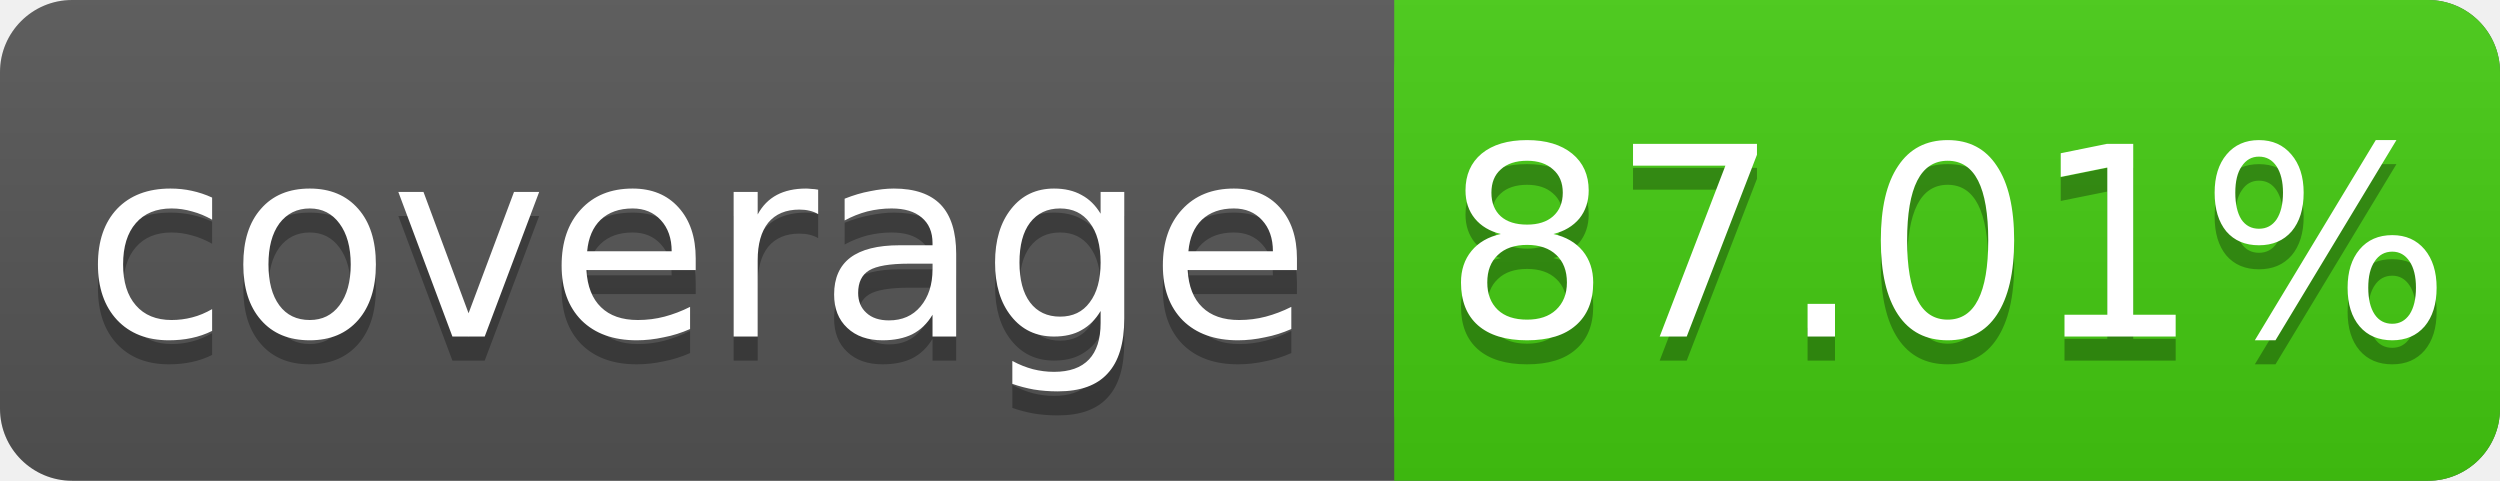
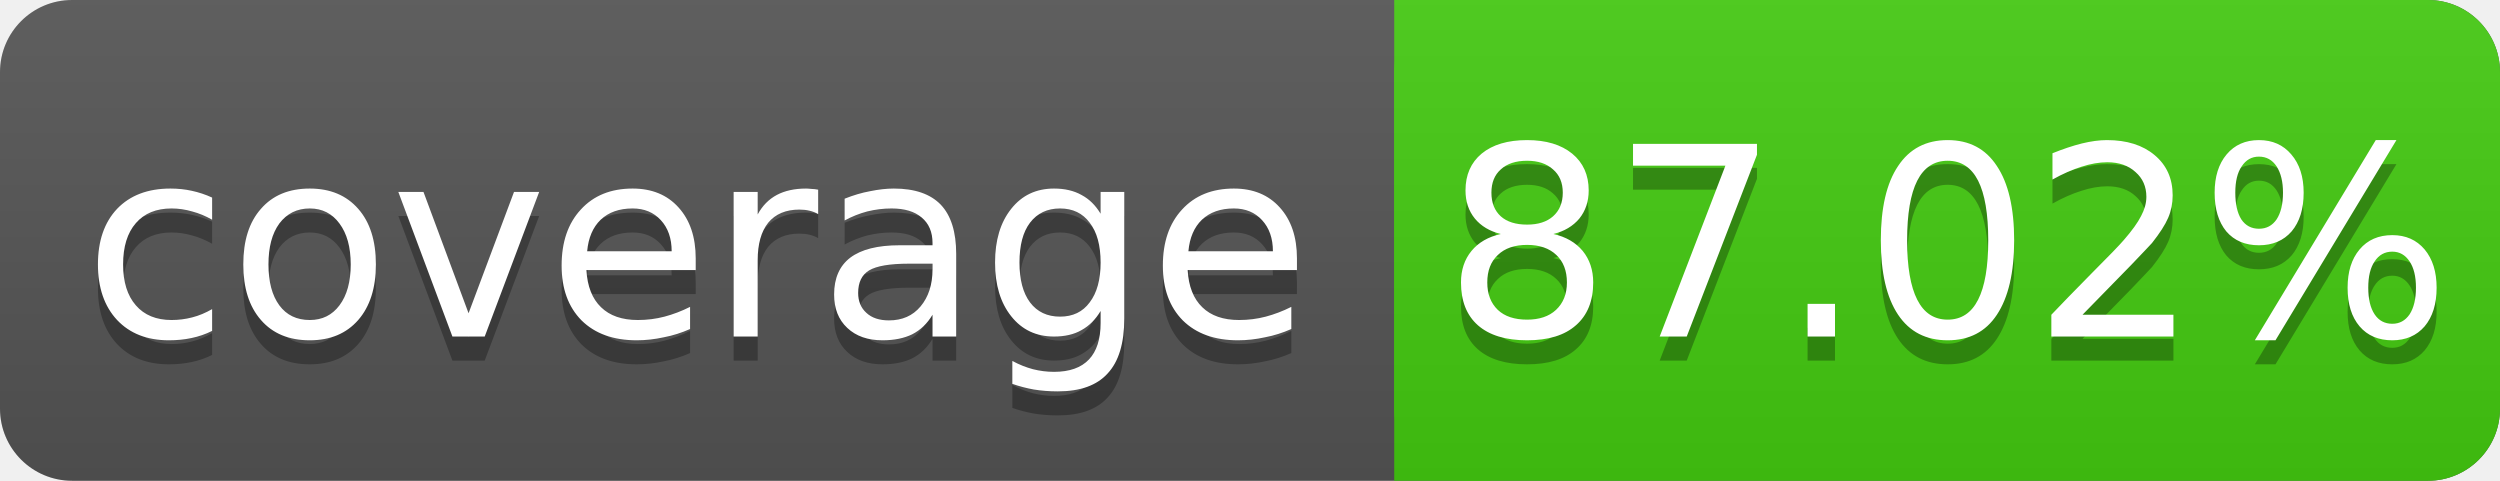
<svg xmlns="http://www.w3.org/2000/svg" width="104" height="20">
  <linearGradient id="s" x2="0" y2="100%">
    <stop offset="0" stop-color="#bbb" stop-opacity=".1" />
    <stop offset="1" stop-opacity=".1" />
  </linearGradient>
  <rect rx="3" width="104" height="20" fill="#555" />
  <rect rx="3" x="58" width="46" height="20" fill="#4c1" />
  <rect x="58" width="4" height="20" fill="#4c1" />
  <rect rx="3" width="104" height="20" fill="url(#s)" />
  <g fill="#fff" text-anchor="middle" font-family="DejaVu Sans,Verdana,Geneva,sans-serif" font-size="11">
    <text x="29" y="15" fill="#010101" fill-opacity=".3">coverage</text>
    <text x="29" y="14">coverage</text>
-     <text x="81" y="15" fill="#010101" fill-opacity=".3">87.01%</text>
-     <text x="81" y="14">87.01%</text>
+     <text x="81" y="15" fill="#010101" fill-opacity=".3">87.02%</text>
+     <text x="81" y="14">87.02%</text>
  </g>
</svg>
